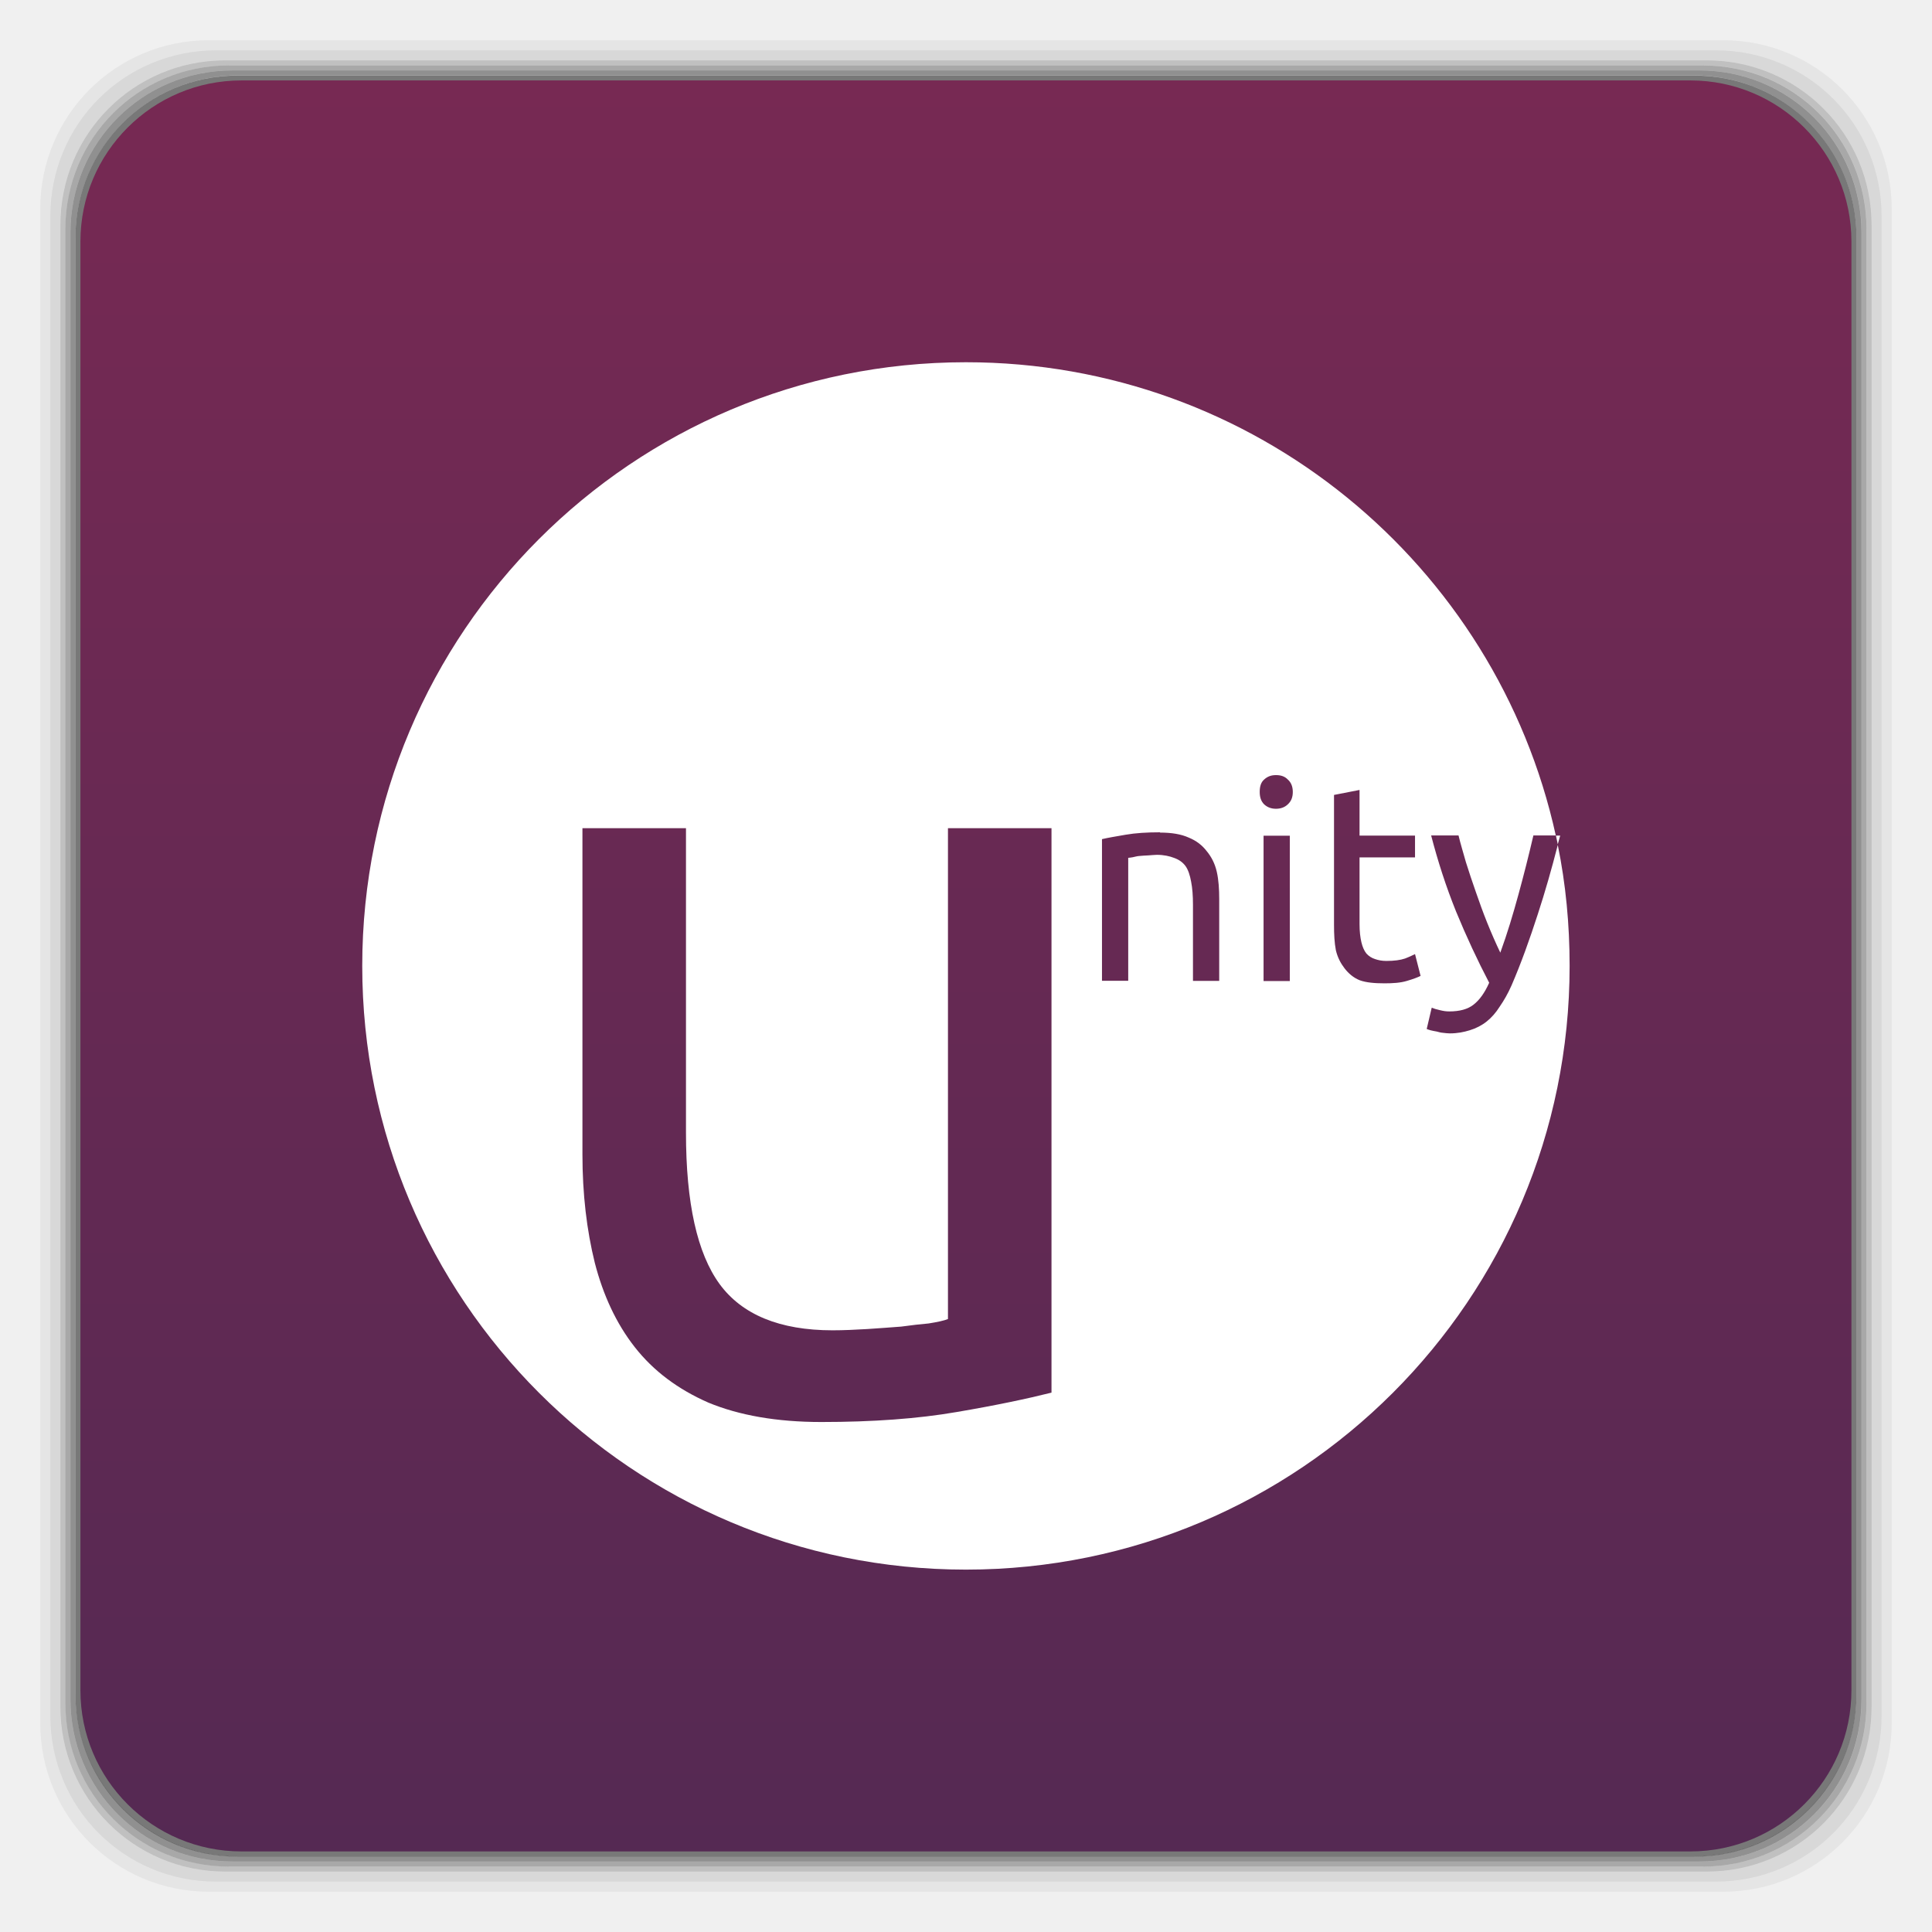
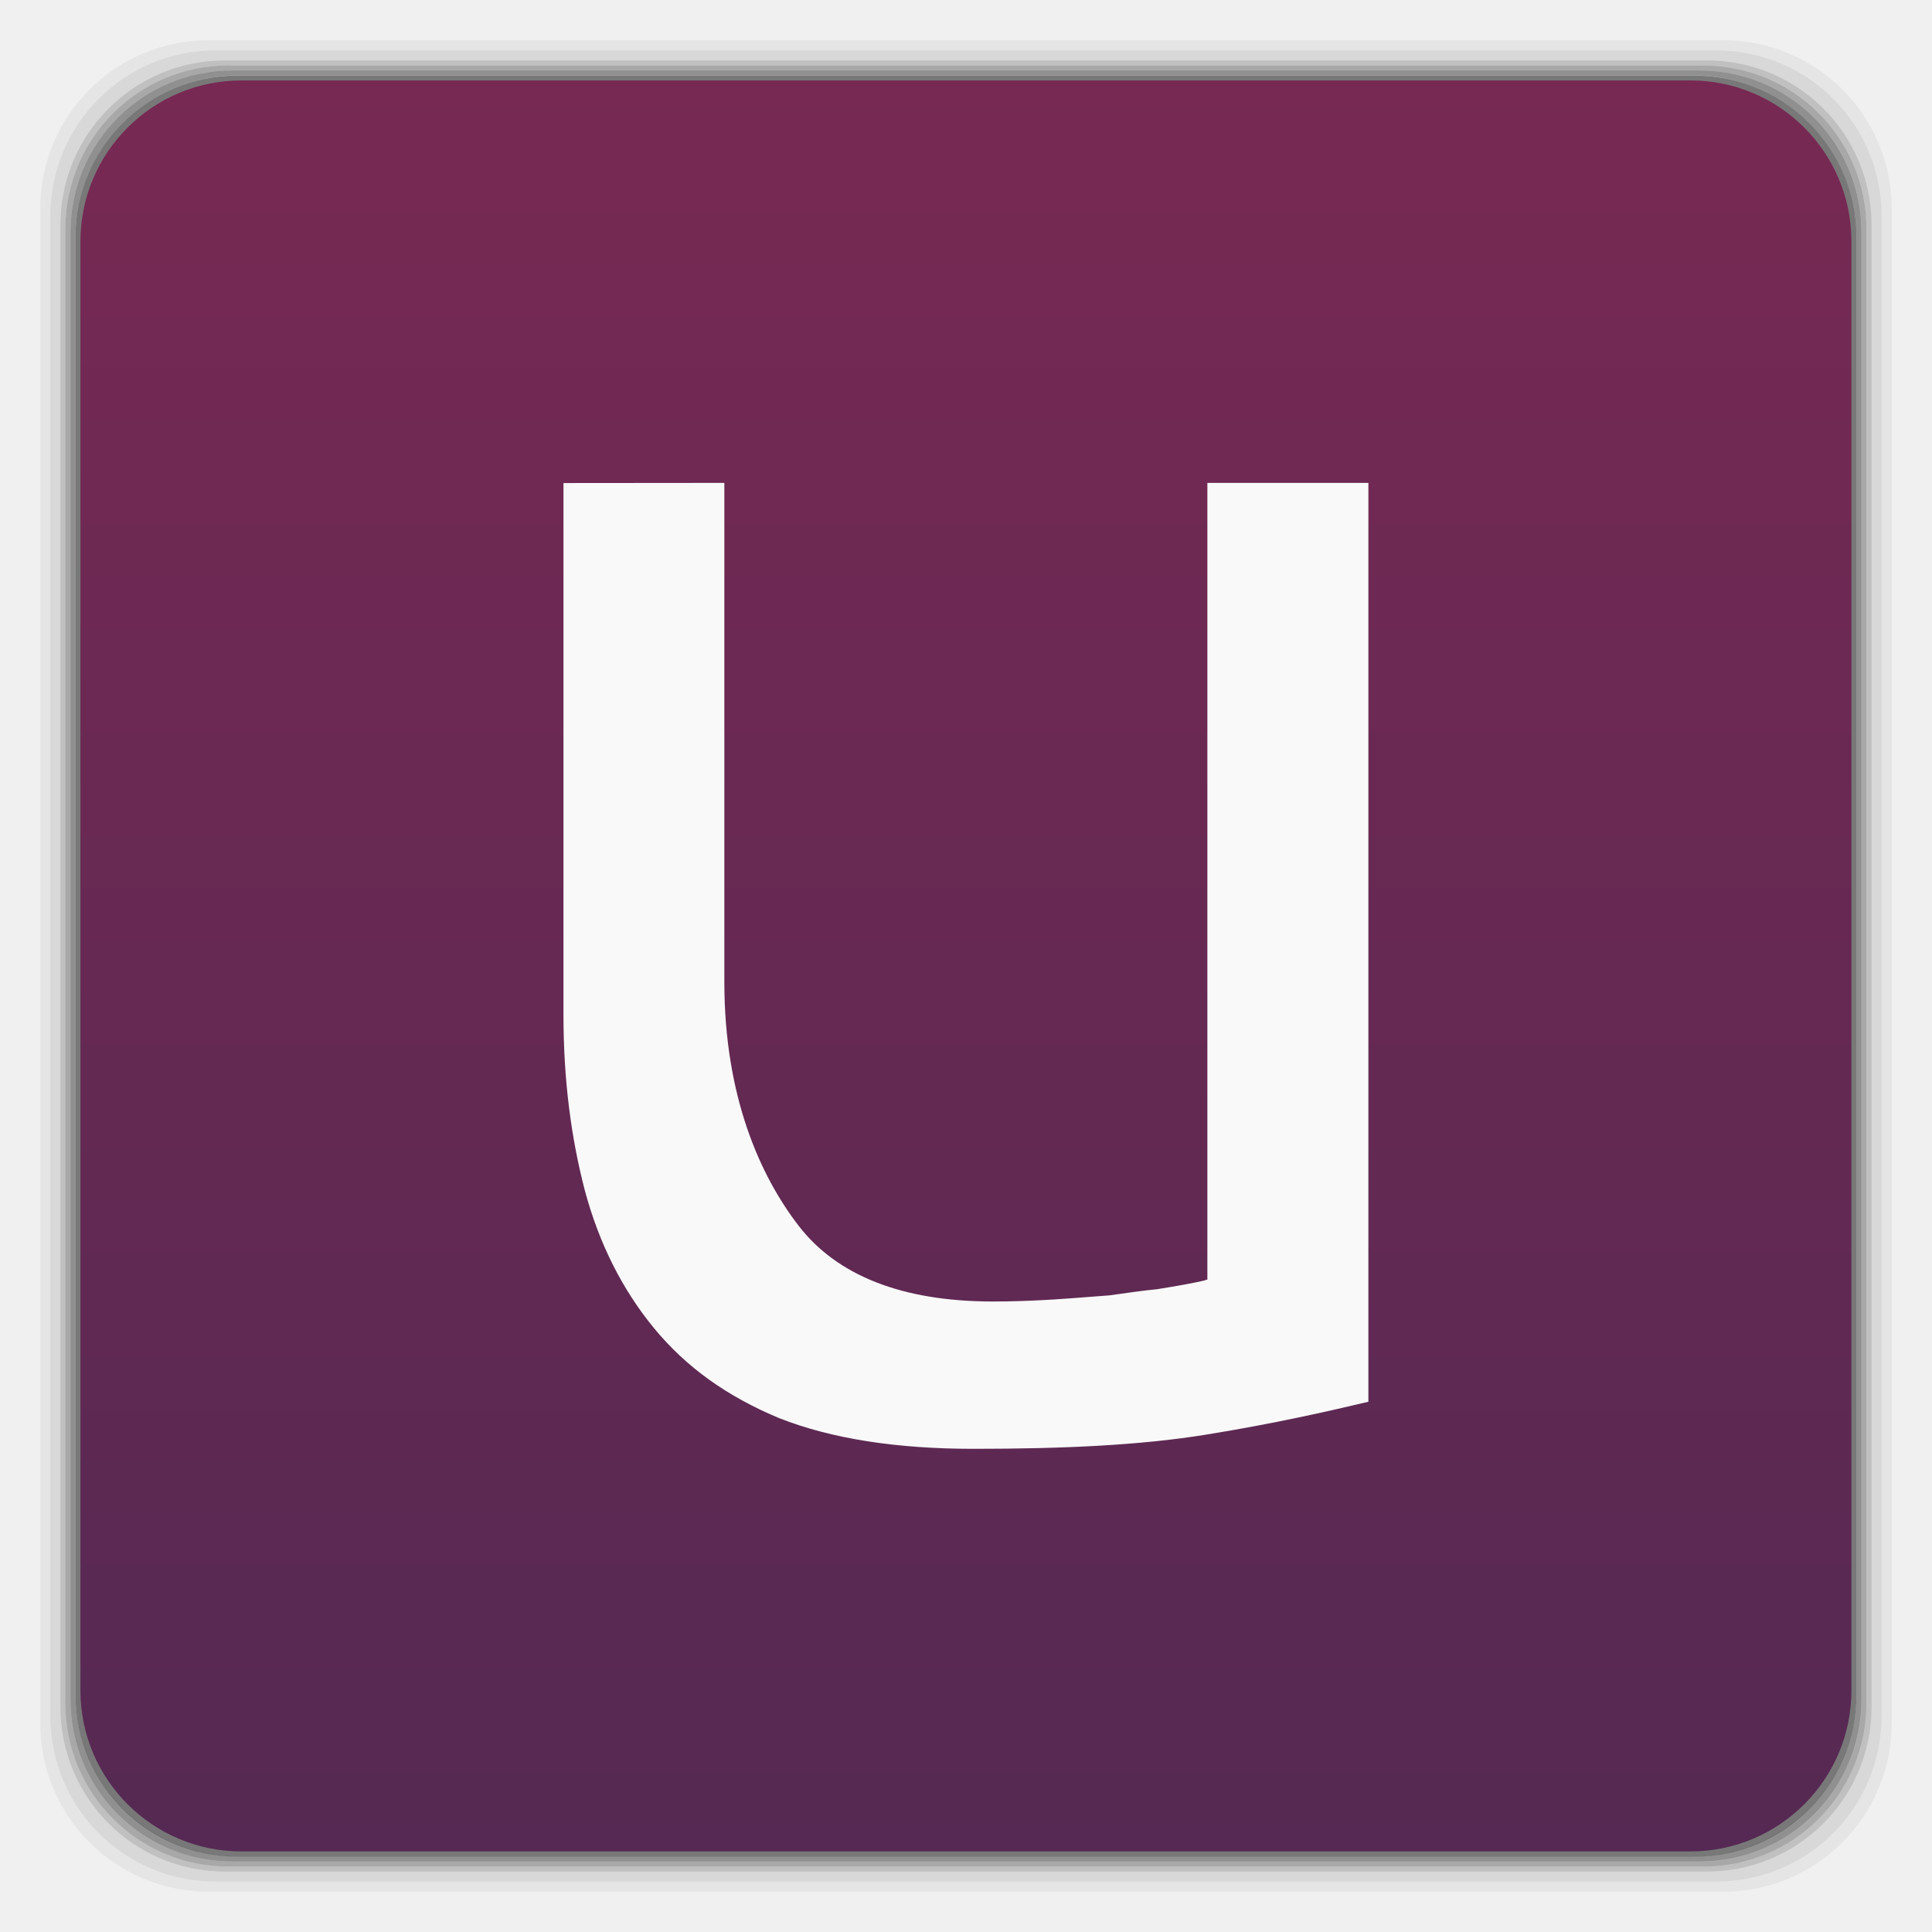
- <svg xmlns="http://www.w3.org/2000/svg" xmlns:xlink="http://www.w3.org/1999/xlink" width="48" viewBox="0 0 13.547 13.547" height="48">
-   <defs>
+ <svg xmlns="http://www.w3.org/2000/svg" xmlns:xlink="http://www.w3.org/1999/xlink" width="48" viewBox="0 0 13.547 13.547" height="48" id="svg2" version="1.1">
+   <defs id="defs4">
    <linearGradient id="0">
-       <stop stop-color="#552953" />
-       <stop offset="1" stop-color="#772953" />
+       <stop stop-color="#552953" id="stop7" />
+       <stop offset="1" stop-color="#772953" id="stop9" />
    </linearGradient>
    <linearGradient xlink:href="#0" id="1" gradientUnits="userSpaceOnUse" y1="1050.36" x2="0" y2="1006.36" gradientTransform="matrix(0.2822222,0,0,0.2822222,0,-283.4533)" />
  </defs>
-   <g transform="matrix(0.2822222,0,0,0.2822222,0,-283.4533)">
-     <path d="M 5.188,1 C 2.871,1 1,2.871 1,5.188 l 0,37.625 C 1,45.129 2.871,47 5.188,47 l 37.625,0 C 45.129,47 47,45.129 47,42.812 L 47,5.188 C 47,2.871 45.129,1 42.812,1 L 5.188,1 z m 0.188,0.25 37.25,0 c 2.292,0 4.125,1.833 4.125,4.125 l 0,37.25 c 0,2.292 -1.833,4.125 -4.125,4.125 l -37.25,0 C 3.083,46.75 1.25,44.917 1.25,42.625 l 0,-37.25 C 1.25,3.083 3.083,1.25 5.375,1.25 z" transform="translate(0,1004.362)" opacity="0.05" />
-     <path d="M 5.375,1.25 C 3.083,1.25 1.25,3.083 1.25,5.375 l 0,37.25 c 0,2.292 1.833,4.125 4.125,4.125 l 37.25,0 c 2.292,0 4.125,-1.833 4.125,-4.125 l 0,-37.25 C 46.75,3.083 44.917,1.25 42.625,1.25 l -37.25,0 z m 0.219,0.25 36.812,0 C 44.673,1.5 46.5,3.327 46.5,5.594 l 0,36.812 C 46.5,44.673 44.673,46.5 42.406,46.5 l -36.812,0 C 3.327,46.5 1.5,44.673 1.5,42.406 l 0,-36.812 C 1.5,3.327 3.327,1.5 5.594,1.5 z" transform="translate(0,1004.362)" opacity="0.1" />
-     <path d="M 5.594,1.5 C 3.327,1.5 1.5,3.327 1.5,5.594 l 0,36.812 C 1.5,44.673 3.327,46.5 5.594,46.5 l 36.812,0 C 44.673,46.5 46.5,44.673 46.5,42.406 l 0,-36.812 C 46.5,3.327 44.673,1.5 42.406,1.5 l -36.812,0 z m 0.094,0.125 36.625,0 c 2.254,0 4.062,1.809 4.062,4.062 l 0,36.625 c 0,2.254 -1.809,4.062 -4.062,4.062 l -36.625,0 c -2.254,0 -4.062,-1.809 -4.062,-4.062 l 0,-36.625 C 1.625,3.434 3.434,1.625 5.688,1.625 z" transform="translate(0,1004.362)" opacity="0.2" />
-     <path d="M 5.688,1.625 C 3.434,1.625 1.625,3.434 1.625,5.688 l 0,36.625 c 0,2.254 1.809,4.062 4.062,4.062 l 36.625,0 c 2.254,0 4.062,-1.809 4.062,-4.062 l 0,-36.625 c 0,-2.254 -1.809,-4.062 -4.062,-4.062 l -36.625,0 z m 0.094,0.125 36.438,0 c 2.241,0 4.031,1.79 4.031,4.031 l 0,36.438 c 0,2.241 -1.79,4.031 -4.031,4.031 l -36.438,0 C 3.54,46.25 1.75,44.46 1.75,42.219 l 0,-36.438 C 1.75,3.54 3.54,1.75 5.781,1.75 z" transform="translate(0,1004.362)" opacity="0.3" />
-     <path d="M 5.781,1.75 C 3.54,1.75 1.75,3.54 1.75,5.781 l 0,36.438 c 0,2.241 1.79,4.031 4.031,4.031 l 36.438,0 c 2.241,0 4.031,-1.79 4.031,-4.031 l 0,-36.438 C 46.25,3.54 44.46,1.75 42.219,1.75 l -36.438,0 z m 0.125,0.125 36.188,0 c 2.229,0 4.031,1.803 4.031,4.031 l 0,36.188 c 0,2.229 -1.803,4.031 -4.031,4.031 l -36.188,0 C 3.678,46.125 1.875,44.322 1.875,42.094 l 0,-36.188 C 1.875,3.678 3.678,1.875 5.906,1.875 z" transform="translate(0,1004.362)" opacity="0.4" />
-     <rect rx="4.02" y="1006.24" x="1.875" height="44.25" width="44.25" opacity="0.5" />
+   <g transform="matrix(0.2822222,0,0,0.2822222,0,-283.4533)" id="g12">
+     <path d="M 5.188,1 C 2.871,1 1,2.871 1,5.188 l 0,37.625 C 1,45.129 2.871,47 5.188,47 l 37.625,0 C 45.129,47 47,45.129 47,42.812 L 47,5.188 C 47,2.871 45.129,1 42.812,1 L 5.188,1 z m 0.188,0.25 37.25,0 c 2.292,0 4.125,1.833 4.125,4.125 l 0,37.25 c 0,2.292 -1.833,4.125 -4.125,4.125 l -37.25,0 C 3.083,46.75 1.25,44.917 1.25,42.625 l 0,-37.25 C 1.25,3.083 3.083,1.25 5.375,1.25 z" transform="translate(0,1004.362)" opacity="0.05" id="path14" />
+     <path d="M 5.375,1.25 C 3.083,1.25 1.25,3.083 1.25,5.375 l 0,37.25 c 0,2.292 1.833,4.125 4.125,4.125 l 37.25,0 c 2.292,0 4.125,-1.833 4.125,-4.125 l 0,-37.25 C 46.75,3.083 44.917,1.25 42.625,1.25 l -37.25,0 z m 0.219,0.25 36.812,0 C 44.673,1.5 46.5,3.327 46.5,5.594 l 0,36.812 C 46.5,44.673 44.673,46.5 42.406,46.5 l -36.812,0 C 3.327,46.5 1.5,44.673 1.5,42.406 l 0,-36.812 C 1.5,3.327 3.327,1.5 5.594,1.5 z" transform="translate(0,1004.362)" opacity="0.1" id="path16" />
+     <path d="M 5.594,1.5 C 3.327,1.5 1.5,3.327 1.5,5.594 l 0,36.812 C 1.5,44.673 3.327,46.5 5.594,46.5 l 36.812,0 C 44.673,46.5 46.5,44.673 46.5,42.406 l 0,-36.812 C 46.5,3.327 44.673,1.5 42.406,1.5 l -36.812,0 z m 0.094,0.125 36.625,0 c 2.254,0 4.062,1.809 4.062,4.062 l 0,36.625 c 0,2.254 -1.809,4.062 -4.062,4.062 l -36.625,0 c -2.254,0 -4.062,-1.809 -4.062,-4.062 l 0,-36.625 C 1.625,3.434 3.434,1.625 5.688,1.625 z" transform="translate(0,1004.362)" opacity="0.2" id="path18" />
+     <path d="M 5.688,1.625 C 3.434,1.625 1.625,3.434 1.625,5.688 l 0,36.625 c 0,2.254 1.809,4.062 4.062,4.062 l 36.625,0 c 2.254,0 4.062,-1.809 4.062,-4.062 l 0,-36.625 c 0,-2.254 -1.809,-4.062 -4.062,-4.062 l -36.625,0 z m 0.094,0.125 36.438,0 c 2.241,0 4.031,1.79 4.031,4.031 l 0,36.438 c 0,2.241 -1.79,4.031 -4.031,4.031 l -36.438,0 C 3.54,46.25 1.75,44.46 1.75,42.219 l 0,-36.438 C 1.75,3.54 3.54,1.75 5.781,1.75 z" transform="translate(0,1004.362)" opacity="0.3" id="path20" />
+     <path d="M 5.781,1.75 C 3.54,1.75 1.75,3.54 1.75,5.781 l 0,36.438 c 0,2.241 1.79,4.031 4.031,4.031 l 36.438,0 c 2.241,0 4.031,-1.79 4.031,-4.031 l 0,-36.438 C 46.25,3.54 44.46,1.75 42.219,1.75 l -36.438,0 z m 0.125,0.125 36.188,0 c 2.229,0 4.031,1.803 4.031,4.031 l 0,36.188 c 0,2.229 -1.803,4.031 -4.031,4.031 l -36.188,0 C 3.678,46.125 1.875,44.322 1.875,42.094 l 0,-36.188 C 1.875,3.678 3.678,1.875 5.906,1.875 z" transform="translate(0,1004.362)" opacity="0.4" id="path22" />
+     <rect rx="4.02" y="1006.24" x="1.875" height="44.25" width="44.25" opacity="0.5" id="rect24" />
  </g>
-   <rect rx="1.129" y="0.564" x="0.564" height="12.418" width="12.418" fill="url(#1)" />
-   <path d="m 6.773,2.54 c -2.339,0 -4.233,1.895 -4.233,4.233 0,2.339 1.895,4.233 4.233,4.233 2.339,0 4.233,-1.895 4.233,-4.233 0,-0.291 -0.027,-0.574 -0.083,-0.848 -0.043,0.168 -0.089,0.329 -0.14,0.485 -0.057,0.176 -0.117,0.344 -0.184,0.499 -0.026,0.059 -0.054,0.107 -0.083,0.149 -0.027,0.043 -0.058,0.078 -0.092,0.105 -0.034,0.027 -0.075,0.048 -0.118,0.061 -0.042,0.013 -0.086,0.022 -0.14,0.022 -0.014,-1e-6 -0.032,-0.002 -0.048,-0.004 -0.016,-0.001 -0.028,-0.005 -0.044,-0.009 -0.014,-0.003 -0.031,-0.005 -0.044,-0.009 -0.012,-0.004 -0.021,-0.006 -0.026,-0.009 l 0.035,-0.149 c 0.014,0.006 0.035,0.012 0.057,0.017 0.024,0.006 0.043,0.009 0.066,0.009 0.072,0 0.13,-0.015 0.171,-0.048 0.04,-0.031 0.077,-0.081 0.109,-0.153 -0.082,-0.157 -0.16,-0.324 -0.232,-0.499 -0.071,-0.176 -0.128,-0.353 -0.175,-0.534 l 0.192,0 c 0.014,0.059 0.033,0.12 0.052,0.188 0.021,0.068 0.045,0.138 0.07,0.21 0.025,0.072 0.05,0.142 0.079,0.214 0.029,0.072 0.06,0.143 0.092,0.21 0.05,-0.137 0.09,-0.272 0.127,-0.407 0.037,-0.135 0.072,-0.273 0.105,-0.415 l 0.157,0 C 10.492,3.96 8.798,2.54 6.773,2.54 z m 4.137,3.319 c 0.004,0.02 0.009,0.041 0.013,0.061 0.005,-0.021 0.012,-0.04 0.017,-0.061 l -0.031,0 z M 8.947,5.435 c 0.033,2e-6 0.061,0.008 0.083,0.031 0.024,0.021 0.035,0.051 0.035,0.087 0,0.037 -0.011,0.065 -0.035,0.087 -0.022,0.021 -0.05,0.031 -0.083,0.031 -0.033,2e-6 -0.06,-0.01 -0.083,-0.031 -0.022,-0.022 -0.031,-0.051 -0.031,-0.087 0,-0.037 0.008,-0.067 0.031,-0.087 0.024,-0.022 0.05,-0.031 0.083,-0.031 z m 0.586,0.105 0,0.319 0.389,0 0,0.153 -0.389,0 0,0.468 c 0,0.051 0.005,0.093 0.013,0.127 0.008,0.033 0.019,0.059 0.035,0.079 0.016,0.018 0.038,0.032 0.061,0.039 0.024,0.008 0.047,0.013 0.079,0.013 0.055,0 0.099,-0.006 0.131,-0.017 0.034,-0.013 0.057,-0.025 0.07,-0.031 l 0.039,0.153 c -0.018,0.009 -0.051,0.022 -0.096,0.035 -0.046,0.014 -0.099,0.017 -0.157,0.017 -0.069,0 -0.129,-0.005 -0.175,-0.022 -0.044,-0.018 -0.078,-0.048 -0.105,-0.083 -0.027,-0.035 -0.049,-0.076 -0.061,-0.127 -0.01,-0.052 -0.013,-0.111 -0.013,-0.179 l 0,-0.91 0.179,-0.035 z m -5.449,0.267 0.726,0 0,2.134 c -10e-7,0.496 0.079,0.848 0.236,1.063 0.157,0.214 0.421,0.324 0.792,0.324 0.078,0 0.161,-0.004 0.245,-0.009 0.084,-0.005 0.163,-0.012 0.236,-0.017 0.073,-0.01 0.135,-0.017 0.192,-0.022 0.063,-0.01 0.109,-0.02 0.136,-0.031 l 0,-3.442 0.726,0 0,3.958 c -0.167,0.042 -0.388,0.089 -0.665,0.136 -0.272,0.047 -0.589,0.07 -0.949,0.07 -0.313,0 -0.577,-0.047 -0.792,-0.136 -0.214,-0.094 -0.385,-0.222 -0.516,-0.389 -0.131,-0.167 -0.222,-0.366 -0.28,-0.59 -0.057,-0.23 -0.087,-0.484 -0.087,-0.761 l 0,-2.287 z m 4.05,0.031 c 0.081,1e-6 0.148,0.011 0.201,0.035 0.054,0.022 0.095,0.054 0.127,0.096 0.033,0.04 0.057,0.087 0.07,0.144 0.013,0.057 0.017,0.123 0.017,0.192 l 0,0.573 -0.184,0 0,-0.534 c -1e-6,-0.063 -0.004,-0.117 -0.013,-0.162 -0.008,-0.044 -0.02,-0.082 -0.039,-0.109 -0.02,-0.027 -0.046,-0.045 -0.079,-0.057 -0.033,-0.013 -0.074,-0.022 -0.122,-0.022 -0.02,1e-6 -0.04,0.003 -0.061,0.004 -0.021,0.001 -0.042,0.002 -0.061,0.004 -0.018,0.001 -0.032,0.006 -0.048,0.009 -0.014,0.003 -0.024,0.003 -0.031,0.004 l 0,0.862 -0.184,0 0,-0.993 c 0.042,-0.01 0.097,-0.019 0.166,-0.031 0.069,-0.012 0.15,-0.017 0.241,-0.017 z m 0.726,0.022 0.184,0 0,1.019 -0.184,0 0,-1.019 z" fill="#ffffff" />
+   <rect rx="1.129" y="0.564" x="0.564" height="12.418" width="12.418" fill="url(#1)" id="rect26" />
+   <path d="m 3.951,3.387 0,3.731 c 0,0.451 0.053,0.86 0.151,1.234 0.099,0.366 0.26,0.689 0.484,0.961 0.224,0.272 0.51,0.478 0.878,0.631 0.368,0.145 0.824,0.215 1.362,0.215 0.619,0 1.168,-0.024 1.634,-0.1 0.475,-0.077 0.848,-0.162 1.135,-0.23 l 0,-6.443 -1.129,0 0,5.586 c -0.045,0.017 -0.247,0.051 -0.354,0.068 -0.099,0.009 -0.207,0.026 -0.333,0.043 -0.126,0.009 -0.25,0.02 -0.393,0.029 -0.143,0.009 -0.289,0.014 -0.424,0.014 -0.636,0 -1.093,-0.182 -1.362,-0.531 -0.269,-0.349 -0.521,-0.904 -0.521,-1.711 l 0,-3.498 z" id="path16-2" style="fill:#f9f9f9;fill-opacity:1" />
</svg>
